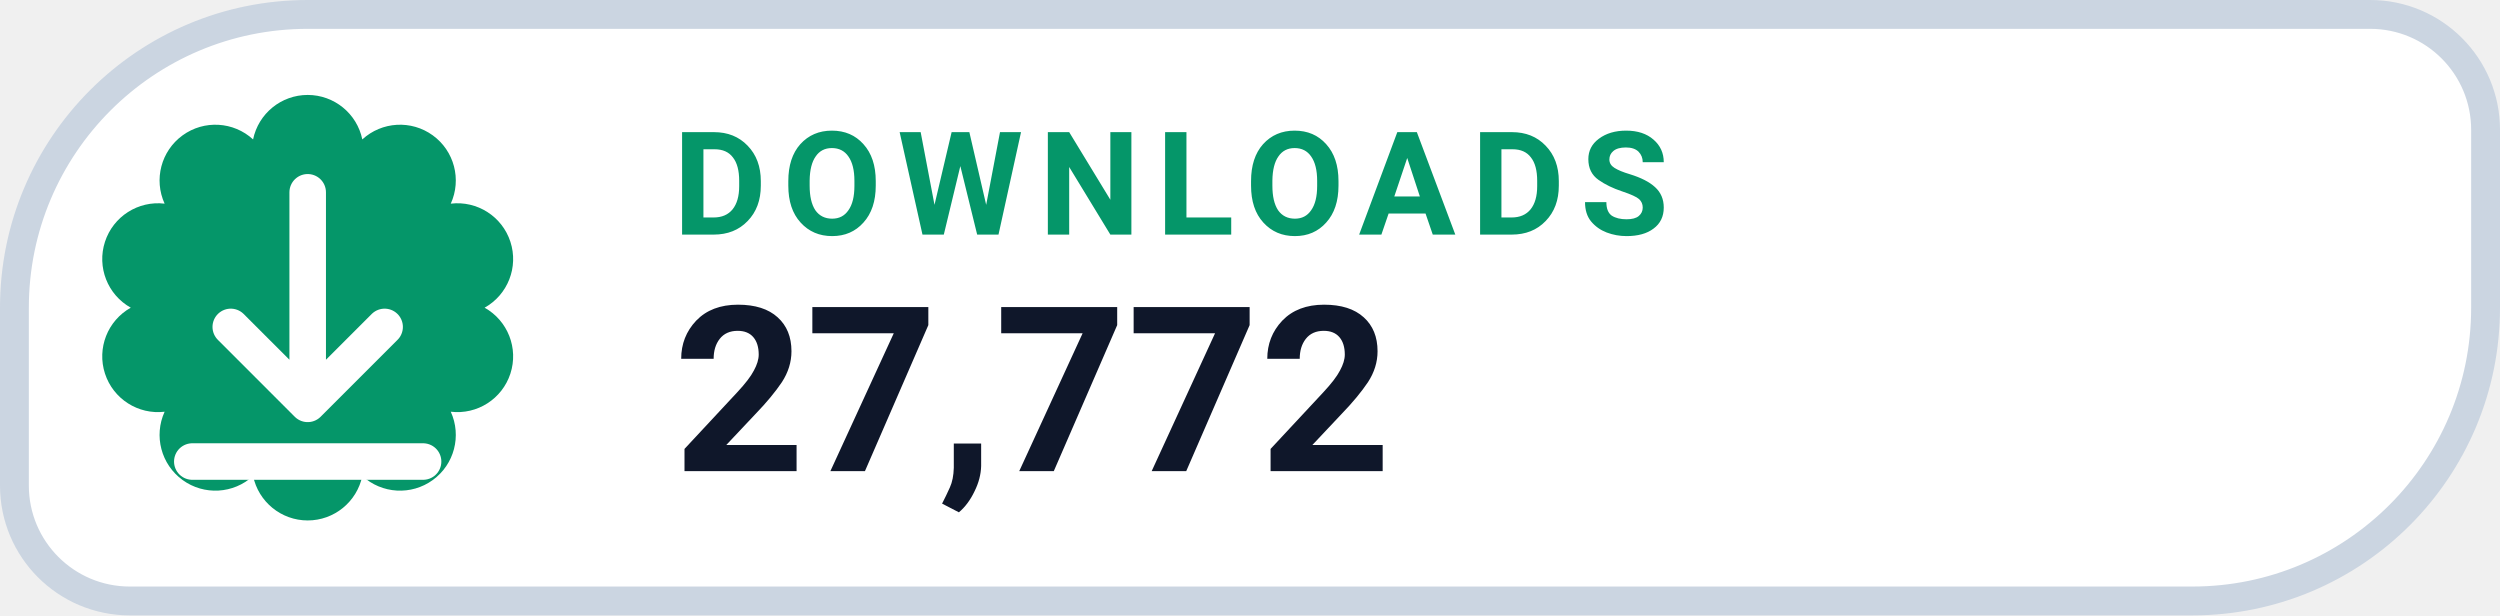
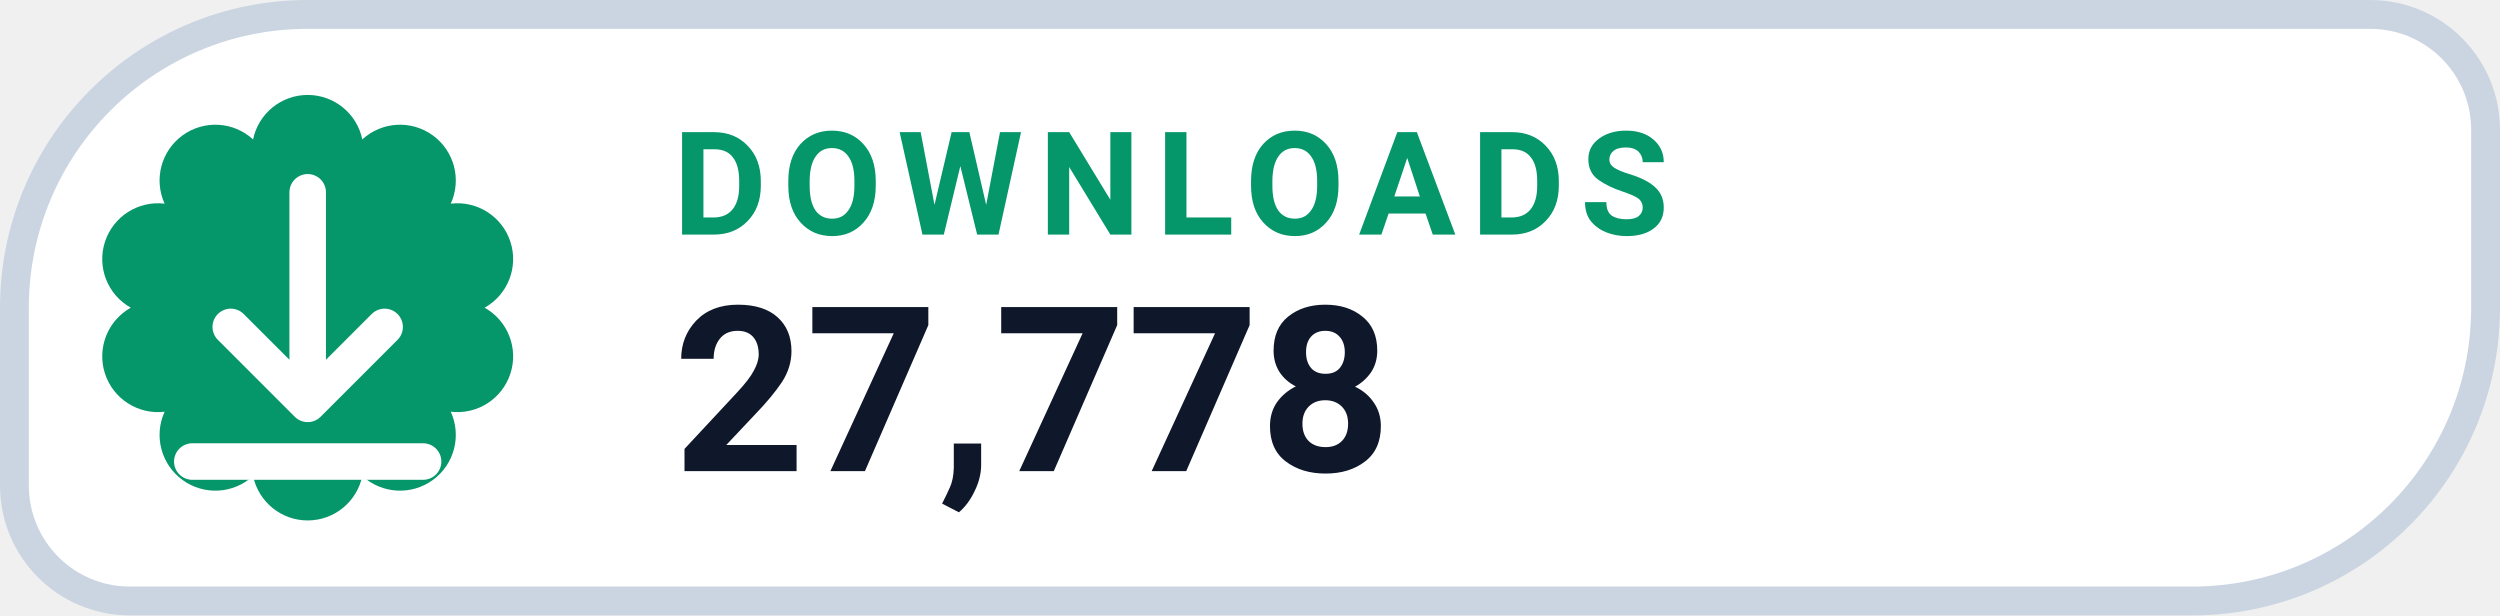
- <svg xmlns="http://www.w3.org/2000/svg" width="130" height="32" viewBox="0 0 130 32" role="img" aria-label="DOWNLOADS 27,772">
+ <svg xmlns="http://www.w3.org/2000/svg" width="130" height="32" viewBox="0 0 130 32" role="img" aria-label="DOWNLOADS 27,778">
  <path d="M 16.00 0.75 H 123.25 A 6.00 6.00 0 0 1 129.25 6.75 V 16.00 A 15.25 15.25 0 0 1 114.00 31.25 H 6.75 A 6.00 6.00 0 0 1 0.75 25.25 V 16.00 A 15.25 15.25 0 0 1 16.00 0.75 Z" fill="#FFFFFF" stroke="#CBD5E1" stroke-width="1.5" />
  <path d="M 13.16 7.25 A 2.90 2.90 0 0 1 18.84 7.25 A 2.90 2.90 0 0 1 23.44 10.59 A 2.90 2.90 0 0 1 25.20 16.00 A 2.90 2.90 0 0 1 23.44 21.41 A 2.90 2.90 0 0 1 18.84 24.75 A 2.90 2.90 0 0 1 13.16 24.75 A 2.90 2.90 0 0 1 8.56 21.41 A 2.90 2.90 0 0 1 6.80 16.00 A 2.90 2.90 0 0 1 8.56 10.59 A 2.90 2.90 0 0 1 13.16 7.25 Z" fill="#059669" />
  <g transform="translate(16 16)" style="color:#FFFFFF;">
    <path d="M0 -6 v11 m0 0 l4 -4 m-4 4 l-4 -4 M-6 8 h12" fill="none" stroke="currentColor" stroke-width="1.9" stroke-linecap="round" stroke-linejoin="round" />
  </g>
  <text x="35" y="12.2" fill="#059669" font-family="-apple-system,BlinkMacSystemFont,'Segoe UI',Roboto,Helvetica,Arial,sans-serif" font-size="7.5" font-weight="700" letter-spacing=".8">DOWNLOADS</text>
-   <text x="35" y="24.5" fill="#0F172A" font-family="-apple-system,BlinkMacSystemFont,'Segoe UI',Roboto,Helvetica,Arial,sans-serif" font-size="12" font-weight="750">27,772</text>
+   <text x="35" y="24.5" fill="#0F172A" font-family="-apple-system,BlinkMacSystemFont,'Segoe UI',Roboto,Helvetica,Arial,sans-serif" font-size="12" font-weight="750">27,778</text>
</svg>
